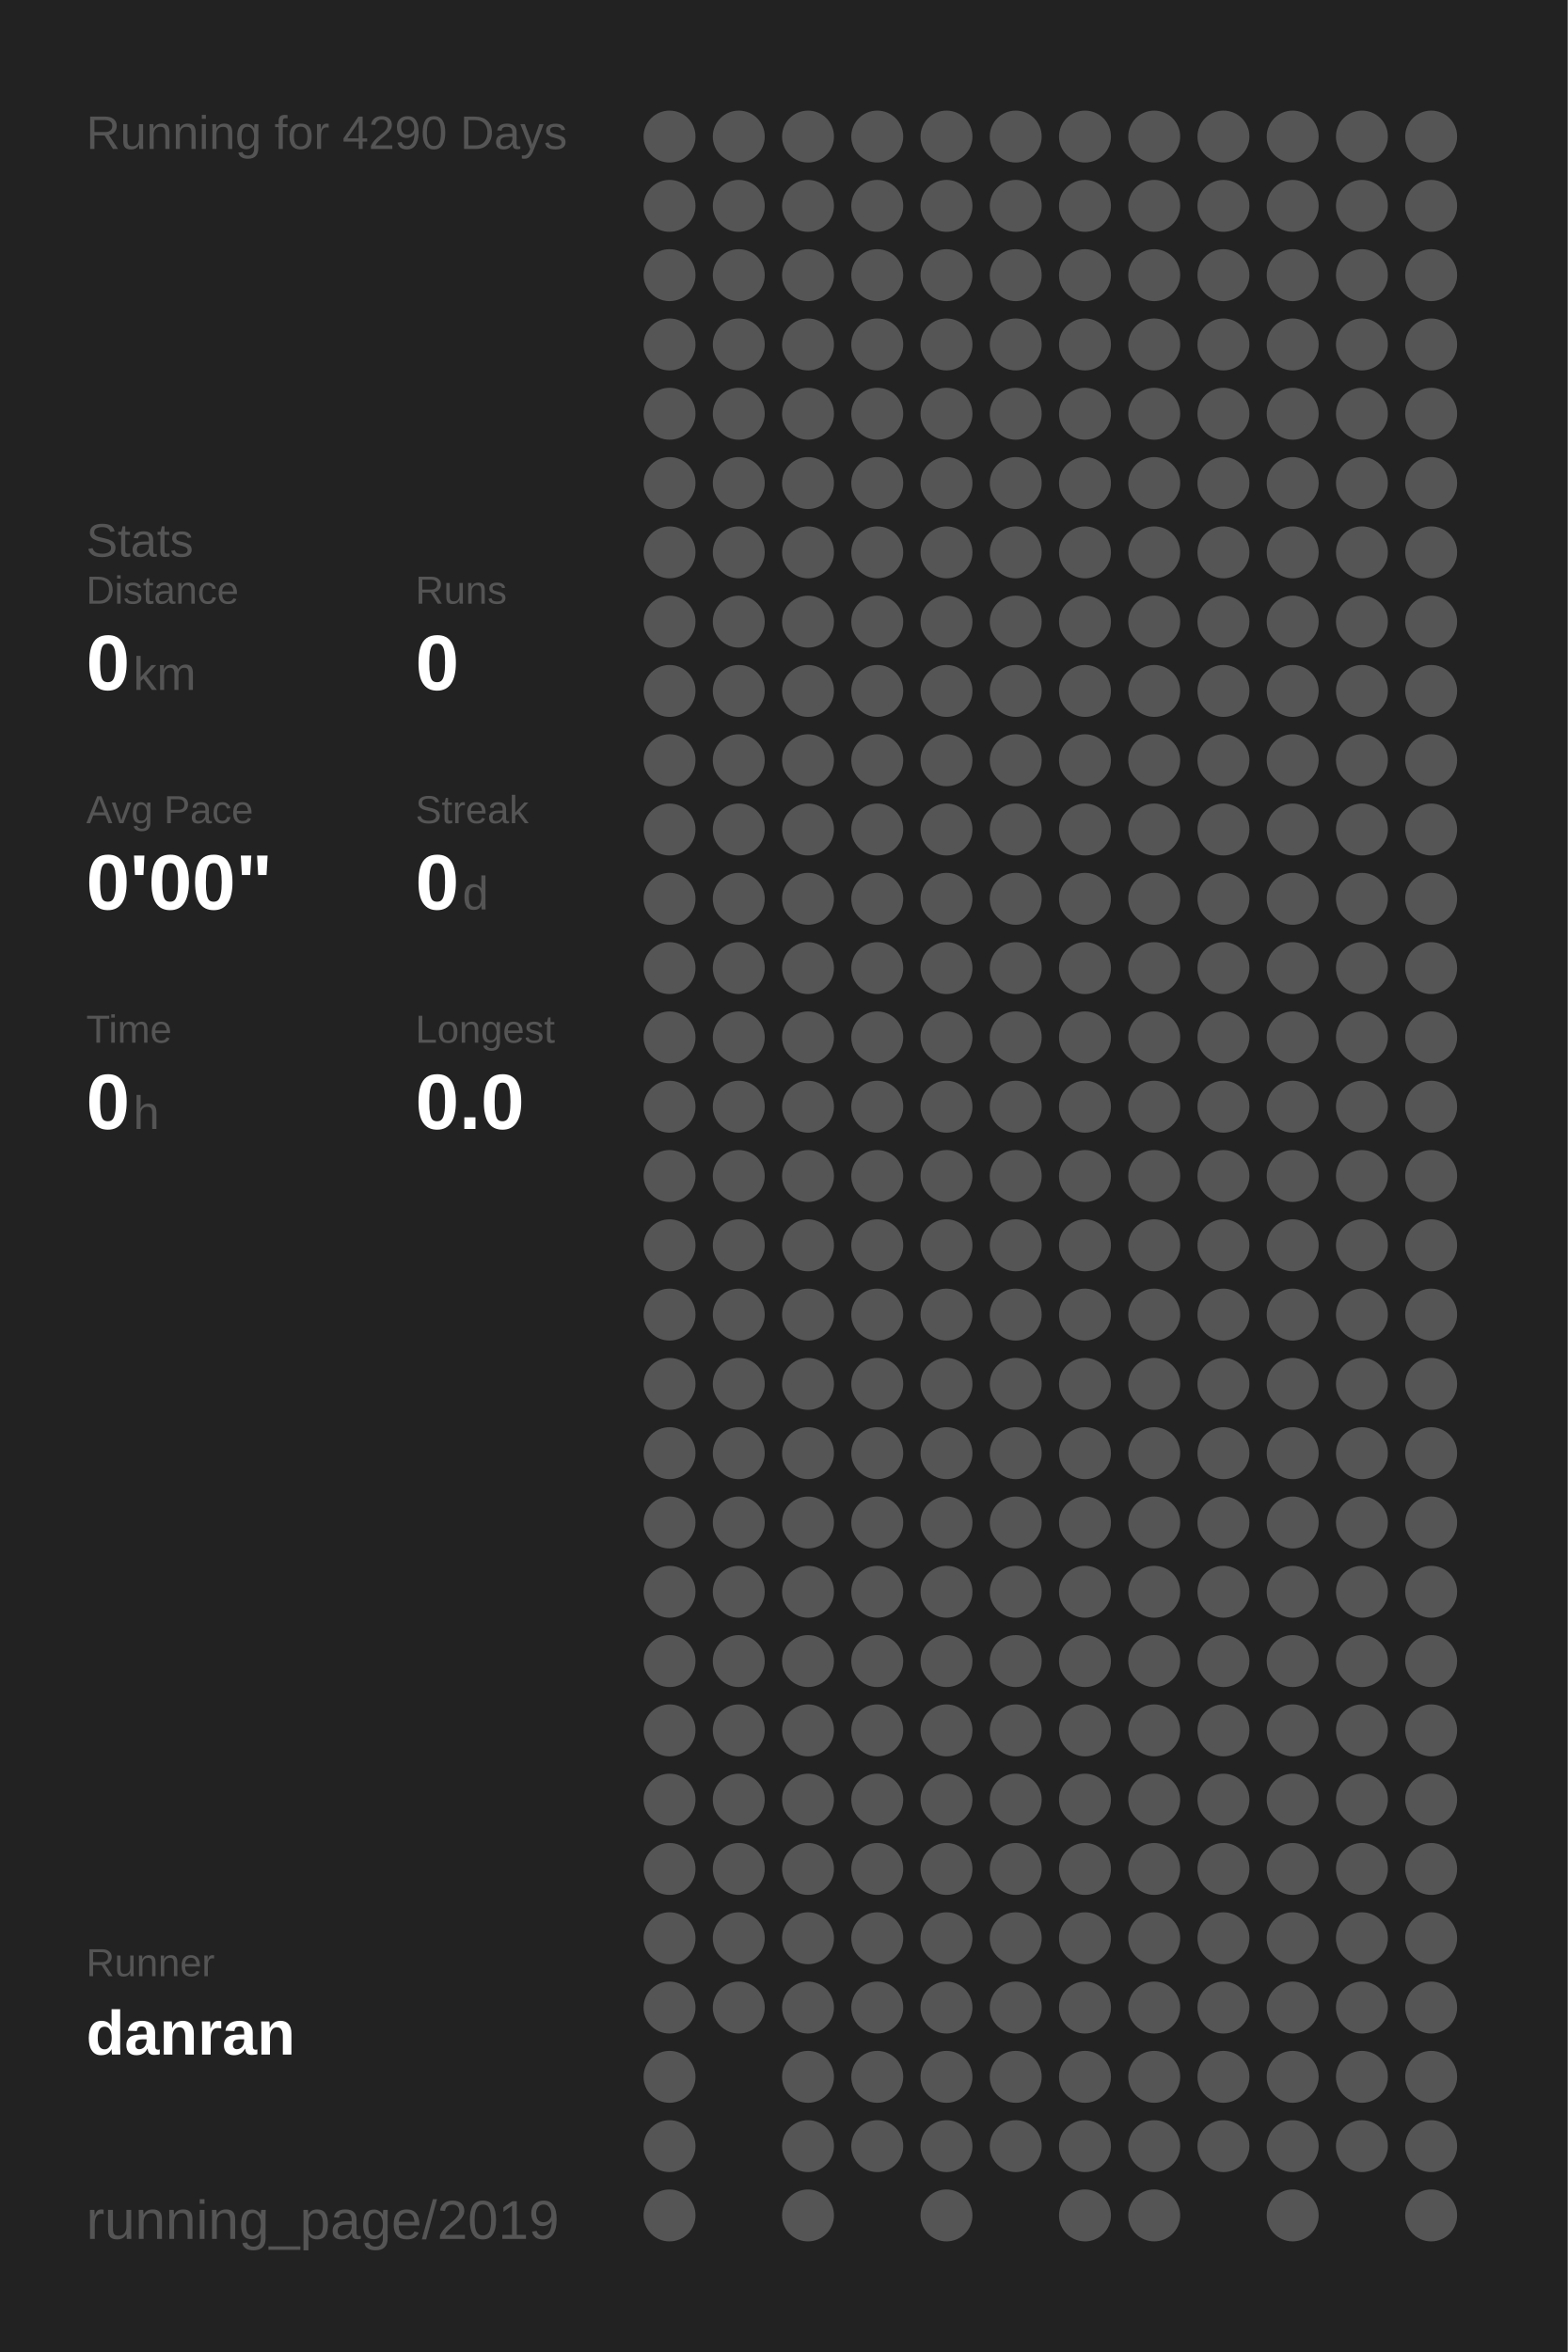
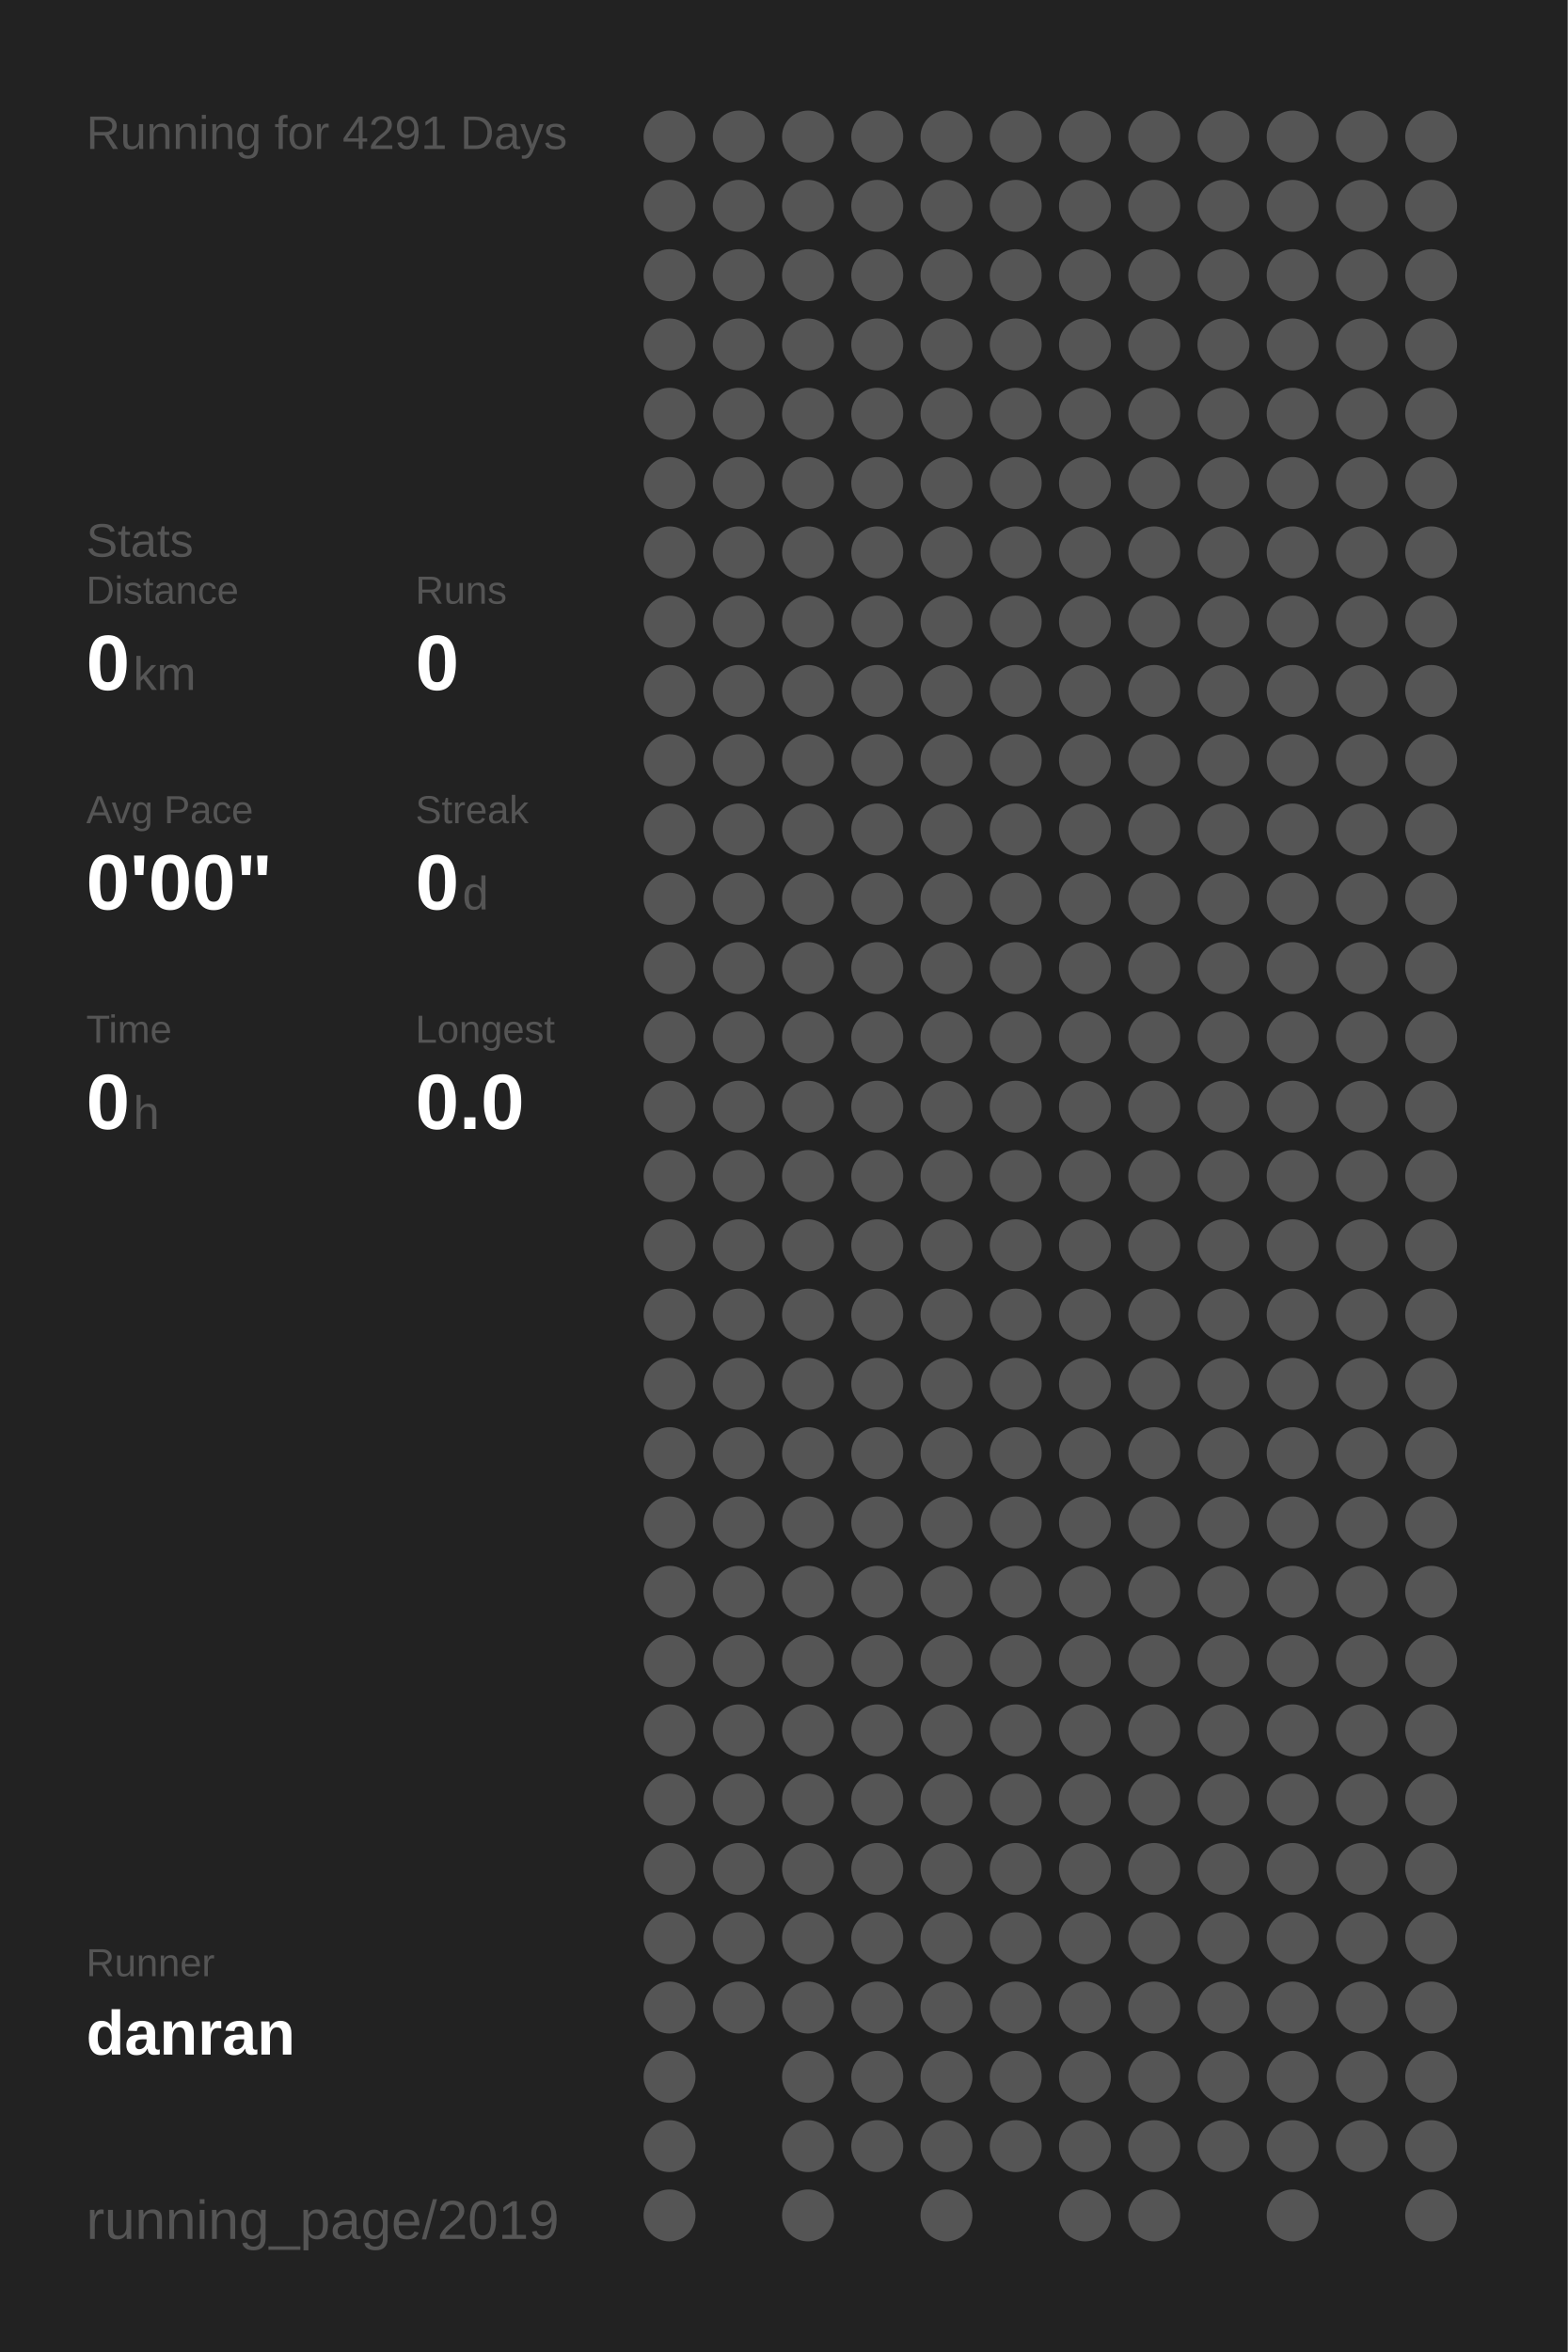
<svg xmlns="http://www.w3.org/2000/svg" baseProfile="full" height="300mm" version="1.1" viewBox="0,0,200,300" width="200mm">
  <defs />
  <rect fill="#222222" height="300" width="200" x="0" y="0" />
-   <text fill="#555555" style="font-size:6px; font-family:Arial;" x="11" y="19">Running for 4290 Days</text>
+   <text fill="#555555" style="font-size:6px; font-family:Arial;" x="11" y="19">Running for 4291 Days</text>
  <text fill="#555555" style="font-size:6px; font-family:Arial;" x="11" y="71">Stats</text>
  <text fill="#555555" style="font-size:5px; font-family:Arial;" x="11" y="77">Distance</text>
  <text fill="#FFFFFF" style="font-size:10px; font-family:Arial; font-weight:bold;" x="11" y="88">0</text>
  <text fill="#555555" style="font-size:6px; font-family:Arial;" x="17" y="88">km</text>
  <text fill="#555555" style="font-size:5px; font-family:Arial;" x="53" y="77">Runs</text>
  <text fill="#FFFFFF" style="font-size:10px; font-family:Arial; font-weight:bold;" x="53" y="88">0</text>
  <text fill="#555555" style="font-size:5px; font-family:Arial;" x="11" y="105">Avg Pace</text>
  <text fill="#FFFFFF" style="font-size:10px; font-family:Arial; font-weight:bold;" x="11" y="116">0'00"</text>
  <text fill="#555555" style="font-size:5px; font-family:Arial;" x="53" y="105">Streak</text>
  <text fill="#FFFFFF" style="font-size:10px; font-family:Arial; font-weight:bold;" x="53" y="116">0</text>
  <text fill="#555555" style="font-size:6px; font-family:Arial;" x="59" y="116">d</text>
  <text fill="#555555" style="font-size:5px; font-family:Arial;" x="11" y="133">Time</text>
  <text fill="#FFFFFF" style="font-size:10px; font-family:Arial; font-weight:bold;" x="11" y="144">0</text>
  <text fill="#555555" style="font-size:6px; font-family:Arial;" x="17" y="144">h</text>
  <text fill="#555555" style="font-size:5px; font-family:Arial;" x="53" y="133">Longest</text>
  <text fill="#FFFFFF" style="font-size:10px; font-family:Arial; font-weight:bold;" x="53" y="144">0.0</text>
  <text fill="#555555" style="font-size:5px; font-family:Arial;" x="11" y="252.065">Runner</text>
  <text fill="#FFFFFF" style="font-size:8px; font-family:Arial; font-weight:bold;" x="11" y="262.065">danran</text>
  <text fill="#555555" style="font-size:7px; font-family:Arial;" x="11" y="285.581">running_page/2019</text>
  <circle cx="85.417" cy="17.419" fill="#555555" r="3.312" />
  <circle cx="85.417" cy="26.258" fill="#555555" r="3.312" />
  <circle cx="85.417" cy="35.097" fill="#555555" r="3.312" />
  <circle cx="85.417" cy="43.935" fill="#555555" r="3.312" />
  <circle cx="85.417" cy="52.774" fill="#555555" r="3.312" />
  <circle cx="85.417" cy="61.613" fill="#555555" r="3.312" />
  <circle cx="85.417" cy="70.452" fill="#555555" r="3.312" />
  <circle cx="85.417" cy="79.29" fill="#555555" r="3.312" />
  <circle cx="85.417" cy="88.129" fill="#555555" r="3.312" />
  <circle cx="85.417" cy="96.968" fill="#555555" r="3.312" />
  <circle cx="85.417" cy="105.806" fill="#555555" r="3.312" />
  <circle cx="85.417" cy="114.645" fill="#555555" r="3.312" />
  <circle cx="85.417" cy="123.484" fill="#555555" r="3.312" />
  <circle cx="85.417" cy="132.323" fill="#555555" r="3.312" />
  <circle cx="85.417" cy="141.161" fill="#555555" r="3.312" />
  <circle cx="85.417" cy="150" fill="#555555" r="3.312" />
  <circle cx="85.417" cy="158.839" fill="#555555" r="3.312" />
  <circle cx="85.417" cy="167.677" fill="#555555" r="3.312" />
  <circle cx="85.417" cy="176.516" fill="#555555" r="3.312" />
  <circle cx="85.417" cy="185.355" fill="#555555" r="3.312" />
  <circle cx="85.417" cy="194.194" fill="#555555" r="3.312" />
  <circle cx="85.417" cy="203.032" fill="#555555" r="3.312" />
  <circle cx="85.417" cy="211.871" fill="#555555" r="3.312" />
  <circle cx="85.417" cy="220.71" fill="#555555" r="3.312" />
  <circle cx="85.417" cy="229.548" fill="#555555" r="3.312" />
  <circle cx="85.417" cy="238.387" fill="#555555" r="3.312" />
  <circle cx="85.417" cy="247.226" fill="#555555" r="3.312" />
  <circle cx="85.417" cy="256.065" fill="#555555" r="3.312" />
  <circle cx="85.417" cy="264.903" fill="#555555" r="3.312" />
  <circle cx="85.417" cy="273.742" fill="#555555" r="3.312" />
  <circle cx="85.417" cy="282.581" fill="#555555" r="3.312" />
  <circle cx="94.25" cy="17.419" fill="#555555" r="3.312" />
  <circle cx="94.25" cy="26.258" fill="#555555" r="3.312" />
  <circle cx="94.25" cy="35.097" fill="#555555" r="3.312" />
  <circle cx="94.25" cy="43.935" fill="#555555" r="3.312" />
  <circle cx="94.25" cy="52.774" fill="#555555" r="3.312" />
  <circle cx="94.25" cy="61.613" fill="#555555" r="3.312" />
  <circle cx="94.25" cy="70.452" fill="#555555" r="3.312" />
  <circle cx="94.25" cy="79.29" fill="#555555" r="3.312" />
  <circle cx="94.25" cy="88.129" fill="#555555" r="3.312" />
  <circle cx="94.25" cy="96.968" fill="#555555" r="3.312" />
  <circle cx="94.25" cy="105.806" fill="#555555" r="3.312" />
  <circle cx="94.25" cy="114.645" fill="#555555" r="3.312" />
  <circle cx="94.25" cy="123.484" fill="#555555" r="3.312" />
  <circle cx="94.25" cy="132.323" fill="#555555" r="3.312" />
  <circle cx="94.25" cy="141.161" fill="#555555" r="3.312" />
  <circle cx="94.25" cy="150" fill="#555555" r="3.312" />
  <circle cx="94.25" cy="158.839" fill="#555555" r="3.312" />
  <circle cx="94.25" cy="167.677" fill="#555555" r="3.312" />
  <circle cx="94.25" cy="176.516" fill="#555555" r="3.312" />
  <circle cx="94.25" cy="185.355" fill="#555555" r="3.312" />
  <circle cx="94.25" cy="194.194" fill="#555555" r="3.312" />
  <circle cx="94.25" cy="203.032" fill="#555555" r="3.312" />
  <circle cx="94.25" cy="211.871" fill="#555555" r="3.312" />
  <circle cx="94.25" cy="220.71" fill="#555555" r="3.312" />
  <circle cx="94.25" cy="229.548" fill="#555555" r="3.312" />
  <circle cx="94.25" cy="238.387" fill="#555555" r="3.312" />
  <circle cx="94.25" cy="247.226" fill="#555555" r="3.312" />
  <circle cx="94.25" cy="256.065" fill="#555555" r="3.312" />
  <circle cx="103.083" cy="17.419" fill="#555555" r="3.312" />
  <circle cx="103.083" cy="26.258" fill="#555555" r="3.312" />
  <circle cx="103.083" cy="35.097" fill="#555555" r="3.312" />
  <circle cx="103.083" cy="43.935" fill="#555555" r="3.312" />
  <circle cx="103.083" cy="52.774" fill="#555555" r="3.312" />
  <circle cx="103.083" cy="61.613" fill="#555555" r="3.312" />
  <circle cx="103.083" cy="70.452" fill="#555555" r="3.312" />
  <circle cx="103.083" cy="79.29" fill="#555555" r="3.312" />
  <circle cx="103.083" cy="88.129" fill="#555555" r="3.312" />
  <circle cx="103.083" cy="96.968" fill="#555555" r="3.312" />
  <circle cx="103.083" cy="105.806" fill="#555555" r="3.312" />
  <circle cx="103.083" cy="114.645" fill="#555555" r="3.312" />
  <circle cx="103.083" cy="123.484" fill="#555555" r="3.312" />
  <circle cx="103.083" cy="132.323" fill="#555555" r="3.312" />
  <circle cx="103.083" cy="141.161" fill="#555555" r="3.312" />
  <circle cx="103.083" cy="150" fill="#555555" r="3.312" />
  <circle cx="103.083" cy="158.839" fill="#555555" r="3.312" />
  <circle cx="103.083" cy="167.677" fill="#555555" r="3.312" />
  <circle cx="103.083" cy="176.516" fill="#555555" r="3.312" />
  <circle cx="103.083" cy="185.355" fill="#555555" r="3.312" />
  <circle cx="103.083" cy="194.194" fill="#555555" r="3.312" />
  <circle cx="103.083" cy="203.032" fill="#555555" r="3.312" />
  <circle cx="103.083" cy="211.871" fill="#555555" r="3.312" />
  <circle cx="103.083" cy="220.71" fill="#555555" r="3.312" />
  <circle cx="103.083" cy="229.548" fill="#555555" r="3.312" />
  <circle cx="103.083" cy="238.387" fill="#555555" r="3.312" />
  <circle cx="103.083" cy="247.226" fill="#555555" r="3.312" />
  <circle cx="103.083" cy="256.065" fill="#555555" r="3.312" />
  <circle cx="103.083" cy="264.903" fill="#555555" r="3.312" />
  <circle cx="103.083" cy="273.742" fill="#555555" r="3.312" />
  <circle cx="103.083" cy="282.581" fill="#555555" r="3.312" />
  <circle cx="111.917" cy="17.419" fill="#555555" r="3.312" />
  <circle cx="111.917" cy="26.258" fill="#555555" r="3.312" />
  <circle cx="111.917" cy="35.097" fill="#555555" r="3.312" />
  <circle cx="111.917" cy="43.935" fill="#555555" r="3.312" />
  <circle cx="111.917" cy="52.774" fill="#555555" r="3.312" />
  <circle cx="111.917" cy="61.613" fill="#555555" r="3.312" />
  <circle cx="111.917" cy="70.452" fill="#555555" r="3.312" />
  <circle cx="111.917" cy="79.29" fill="#555555" r="3.312" />
  <circle cx="111.917" cy="88.129" fill="#555555" r="3.312" />
  <circle cx="111.917" cy="96.968" fill="#555555" r="3.312" />
  <circle cx="111.917" cy="105.806" fill="#555555" r="3.312" />
  <circle cx="111.917" cy="114.645" fill="#555555" r="3.312" />
  <circle cx="111.917" cy="123.484" fill="#555555" r="3.312" />
  <circle cx="111.917" cy="132.323" fill="#555555" r="3.312" />
  <circle cx="111.917" cy="141.161" fill="#555555" r="3.312" />
  <circle cx="111.917" cy="150" fill="#555555" r="3.312" />
  <circle cx="111.917" cy="158.839" fill="#555555" r="3.312" />
  <circle cx="111.917" cy="167.677" fill="#555555" r="3.312" />
  <circle cx="111.917" cy="176.516" fill="#555555" r="3.312" />
  <circle cx="111.917" cy="185.355" fill="#555555" r="3.312" />
  <circle cx="111.917" cy="194.194" fill="#555555" r="3.312" />
  <circle cx="111.917" cy="203.032" fill="#555555" r="3.312" />
  <circle cx="111.917" cy="211.871" fill="#555555" r="3.312" />
  <circle cx="111.917" cy="220.71" fill="#555555" r="3.312" />
  <circle cx="111.917" cy="229.548" fill="#555555" r="3.312" />
  <circle cx="111.917" cy="238.387" fill="#555555" r="3.312" />
  <circle cx="111.917" cy="247.226" fill="#555555" r="3.312" />
  <circle cx="111.917" cy="256.065" fill="#555555" r="3.312" />
  <circle cx="111.917" cy="264.903" fill="#555555" r="3.312" />
  <circle cx="111.917" cy="273.742" fill="#555555" r="3.312" />
  <circle cx="120.75" cy="17.419" fill="#555555" r="3.312" />
  <circle cx="120.75" cy="26.258" fill="#555555" r="3.312" />
  <circle cx="120.75" cy="35.097" fill="#555555" r="3.312" />
  <circle cx="120.75" cy="43.935" fill="#555555" r="3.312" />
  <circle cx="120.75" cy="52.774" fill="#555555" r="3.312" />
  <circle cx="120.75" cy="61.613" fill="#555555" r="3.312" />
  <circle cx="120.75" cy="70.452" fill="#555555" r="3.312" />
  <circle cx="120.75" cy="79.29" fill="#555555" r="3.312" />
  <circle cx="120.75" cy="88.129" fill="#555555" r="3.312" />
  <circle cx="120.75" cy="96.968" fill="#555555" r="3.312" />
  <circle cx="120.75" cy="105.806" fill="#555555" r="3.312" />
  <circle cx="120.75" cy="114.645" fill="#555555" r="3.312" />
  <circle cx="120.75" cy="123.484" fill="#555555" r="3.312" />
  <circle cx="120.75" cy="132.323" fill="#555555" r="3.312" />
  <circle cx="120.75" cy="141.161" fill="#555555" r="3.312" />
  <circle cx="120.75" cy="150" fill="#555555" r="3.312" />
  <circle cx="120.75" cy="158.839" fill="#555555" r="3.312" />
  <circle cx="120.75" cy="167.677" fill="#555555" r="3.312" />
  <circle cx="120.75" cy="176.516" fill="#555555" r="3.312" />
  <circle cx="120.75" cy="185.355" fill="#555555" r="3.312" />
  <circle cx="120.75" cy="194.194" fill="#555555" r="3.312" />
  <circle cx="120.75" cy="203.032" fill="#555555" r="3.312" />
  <circle cx="120.75" cy="211.871" fill="#555555" r="3.312" />
  <circle cx="120.75" cy="220.71" fill="#555555" r="3.312" />
  <circle cx="120.75" cy="229.548" fill="#555555" r="3.312" />
  <circle cx="120.75" cy="238.387" fill="#555555" r="3.312" />
  <circle cx="120.75" cy="247.226" fill="#555555" r="3.312" />
  <circle cx="120.75" cy="256.065" fill="#555555" r="3.312" />
  <circle cx="120.75" cy="264.903" fill="#555555" r="3.312" />
  <circle cx="120.75" cy="273.742" fill="#555555" r="3.312" />
  <circle cx="120.75" cy="282.581" fill="#555555" r="3.312" />
  <circle cx="129.583" cy="17.419" fill="#555555" r="3.312" />
  <circle cx="129.583" cy="26.258" fill="#555555" r="3.312" />
  <circle cx="129.583" cy="35.097" fill="#555555" r="3.312" />
  <circle cx="129.583" cy="43.935" fill="#555555" r="3.312" />
  <circle cx="129.583" cy="52.774" fill="#555555" r="3.312" />
  <circle cx="129.583" cy="61.613" fill="#555555" r="3.312" />
  <circle cx="129.583" cy="70.452" fill="#555555" r="3.312" />
  <circle cx="129.583" cy="79.29" fill="#555555" r="3.312" />
  <circle cx="129.583" cy="88.129" fill="#555555" r="3.312" />
  <circle cx="129.583" cy="96.968" fill="#555555" r="3.312" />
  <circle cx="129.583" cy="105.806" fill="#555555" r="3.312" />
  <circle cx="129.583" cy="114.645" fill="#555555" r="3.312" />
  <circle cx="129.583" cy="123.484" fill="#555555" r="3.312" />
  <circle cx="129.583" cy="132.323" fill="#555555" r="3.312" />
  <circle cx="129.583" cy="141.161" fill="#555555" r="3.312" />
  <circle cx="129.583" cy="150" fill="#555555" r="3.312" />
  <circle cx="129.583" cy="158.839" fill="#555555" r="3.312" />
  <circle cx="129.583" cy="167.677" fill="#555555" r="3.312" />
  <circle cx="129.583" cy="176.516" fill="#555555" r="3.312" />
  <circle cx="129.583" cy="185.355" fill="#555555" r="3.312" />
  <circle cx="129.583" cy="194.194" fill="#555555" r="3.312" />
  <circle cx="129.583" cy="203.032" fill="#555555" r="3.312" />
  <circle cx="129.583" cy="211.871" fill="#555555" r="3.312" />
  <circle cx="129.583" cy="220.71" fill="#555555" r="3.312" />
  <circle cx="129.583" cy="229.548" fill="#555555" r="3.312" />
  <circle cx="129.583" cy="238.387" fill="#555555" r="3.312" />
  <circle cx="129.583" cy="247.226" fill="#555555" r="3.312" />
  <circle cx="129.583" cy="256.065" fill="#555555" r="3.312" />
  <circle cx="129.583" cy="264.903" fill="#555555" r="3.312" />
  <circle cx="129.583" cy="273.742" fill="#555555" r="3.312" />
  <circle cx="138.417" cy="17.419" fill="#555555" r="3.312" />
  <circle cx="138.417" cy="26.258" fill="#555555" r="3.312" />
  <circle cx="138.417" cy="35.097" fill="#555555" r="3.312" />
  <circle cx="138.417" cy="43.935" fill="#555555" r="3.312" />
  <circle cx="138.417" cy="52.774" fill="#555555" r="3.312" />
  <circle cx="138.417" cy="61.613" fill="#555555" r="3.312" />
  <circle cx="138.417" cy="70.452" fill="#555555" r="3.312" />
  <circle cx="138.417" cy="79.29" fill="#555555" r="3.312" />
  <circle cx="138.417" cy="88.129" fill="#555555" r="3.312" />
  <circle cx="138.417" cy="96.968" fill="#555555" r="3.312" />
  <circle cx="138.417" cy="105.806" fill="#555555" r="3.312" />
  <circle cx="138.417" cy="114.645" fill="#555555" r="3.312" />
  <circle cx="138.417" cy="123.484" fill="#555555" r="3.312" />
  <circle cx="138.417" cy="132.323" fill="#555555" r="3.312" />
  <circle cx="138.417" cy="141.161" fill="#555555" r="3.312" />
  <circle cx="138.417" cy="150" fill="#555555" r="3.312" />
  <circle cx="138.417" cy="158.839" fill="#555555" r="3.312" />
  <circle cx="138.417" cy="167.677" fill="#555555" r="3.312" />
  <circle cx="138.417" cy="176.516" fill="#555555" r="3.312" />
  <circle cx="138.417" cy="185.355" fill="#555555" r="3.312" />
  <circle cx="138.417" cy="194.194" fill="#555555" r="3.312" />
  <circle cx="138.417" cy="203.032" fill="#555555" r="3.312" />
  <circle cx="138.417" cy="211.871" fill="#555555" r="3.312" />
  <circle cx="138.417" cy="220.71" fill="#555555" r="3.312" />
  <circle cx="138.417" cy="229.548" fill="#555555" r="3.312" />
  <circle cx="138.417" cy="238.387" fill="#555555" r="3.312" />
  <circle cx="138.417" cy="247.226" fill="#555555" r="3.312" />
  <circle cx="138.417" cy="256.065" fill="#555555" r="3.312" />
  <circle cx="138.417" cy="264.903" fill="#555555" r="3.312" />
  <circle cx="138.417" cy="273.742" fill="#555555" r="3.312" />
  <circle cx="138.417" cy="282.581" fill="#555555" r="3.312" />
  <circle cx="147.25" cy="17.419" fill="#555555" r="3.312" />
  <circle cx="147.25" cy="26.258" fill="#555555" r="3.312" />
  <circle cx="147.25" cy="35.097" fill="#555555" r="3.312" />
  <circle cx="147.25" cy="43.935" fill="#555555" r="3.312" />
  <circle cx="147.25" cy="52.774" fill="#555555" r="3.312" />
  <circle cx="147.25" cy="61.613" fill="#555555" r="3.312" />
  <circle cx="147.25" cy="70.452" fill="#555555" r="3.312" />
  <circle cx="147.25" cy="79.29" fill="#555555" r="3.312" />
  <circle cx="147.25" cy="88.129" fill="#555555" r="3.312" />
  <circle cx="147.25" cy="96.968" fill="#555555" r="3.312" />
  <circle cx="147.25" cy="105.806" fill="#555555" r="3.312" />
  <circle cx="147.25" cy="114.645" fill="#555555" r="3.312" />
  <circle cx="147.25" cy="123.484" fill="#555555" r="3.312" />
  <circle cx="147.25" cy="132.323" fill="#555555" r="3.312" />
  <circle cx="147.25" cy="141.161" fill="#555555" r="3.312" />
  <circle cx="147.25" cy="150" fill="#555555" r="3.312" />
  <circle cx="147.25" cy="158.839" fill="#555555" r="3.312" />
  <circle cx="147.25" cy="167.677" fill="#555555" r="3.312" />
  <circle cx="147.25" cy="176.516" fill="#555555" r="3.312" />
  <circle cx="147.25" cy="185.355" fill="#555555" r="3.312" />
  <circle cx="147.25" cy="194.194" fill="#555555" r="3.312" />
  <circle cx="147.25" cy="203.032" fill="#555555" r="3.312" />
  <circle cx="147.25" cy="211.871" fill="#555555" r="3.312" />
  <circle cx="147.25" cy="220.71" fill="#555555" r="3.312" />
  <circle cx="147.25" cy="229.548" fill="#555555" r="3.312" />
  <circle cx="147.25" cy="238.387" fill="#555555" r="3.312" />
  <circle cx="147.25" cy="247.226" fill="#555555" r="3.312" />
  <circle cx="147.25" cy="256.065" fill="#555555" r="3.312" />
  <circle cx="147.25" cy="264.903" fill="#555555" r="3.312" />
  <circle cx="147.25" cy="273.742" fill="#555555" r="3.312" />
  <circle cx="147.25" cy="282.581" fill="#555555" r="3.312" />
  <circle cx="156.083" cy="17.419" fill="#555555" r="3.312" />
  <circle cx="156.083" cy="26.258" fill="#555555" r="3.312" />
  <circle cx="156.083" cy="35.097" fill="#555555" r="3.312" />
  <circle cx="156.083" cy="43.935" fill="#555555" r="3.312" />
  <circle cx="156.083" cy="52.774" fill="#555555" r="3.312" />
  <circle cx="156.083" cy="61.613" fill="#555555" r="3.312" />
  <circle cx="156.083" cy="70.452" fill="#555555" r="3.312" />
  <circle cx="156.083" cy="79.29" fill="#555555" r="3.312" />
  <circle cx="156.083" cy="88.129" fill="#555555" r="3.312" />
  <circle cx="156.083" cy="96.968" fill="#555555" r="3.312" />
  <circle cx="156.083" cy="105.806" fill="#555555" r="3.312" />
  <circle cx="156.083" cy="114.645" fill="#555555" r="3.312" />
  <circle cx="156.083" cy="123.484" fill="#555555" r="3.312" />
  <circle cx="156.083" cy="132.323" fill="#555555" r="3.312" />
  <circle cx="156.083" cy="141.161" fill="#555555" r="3.312" />
  <circle cx="156.083" cy="150" fill="#555555" r="3.312" />
  <circle cx="156.083" cy="158.839" fill="#555555" r="3.312" />
  <circle cx="156.083" cy="167.677" fill="#555555" r="3.312" />
  <circle cx="156.083" cy="176.516" fill="#555555" r="3.312" />
  <circle cx="156.083" cy="185.355" fill="#555555" r="3.312" />
  <circle cx="156.083" cy="194.194" fill="#555555" r="3.312" />
  <circle cx="156.083" cy="203.032" fill="#555555" r="3.312" />
  <circle cx="156.083" cy="211.871" fill="#555555" r="3.312" />
  <circle cx="156.083" cy="220.71" fill="#555555" r="3.312" />
  <circle cx="156.083" cy="229.548" fill="#555555" r="3.312" />
  <circle cx="156.083" cy="238.387" fill="#555555" r="3.312" />
  <circle cx="156.083" cy="247.226" fill="#555555" r="3.312" />
  <circle cx="156.083" cy="256.065" fill="#555555" r="3.312" />
  <circle cx="156.083" cy="264.903" fill="#555555" r="3.312" />
  <circle cx="156.083" cy="273.742" fill="#555555" r="3.312" />
  <circle cx="164.917" cy="17.419" fill="#555555" r="3.312" />
  <circle cx="164.917" cy="26.258" fill="#555555" r="3.312" />
  <circle cx="164.917" cy="35.097" fill="#555555" r="3.312" />
  <circle cx="164.917" cy="43.935" fill="#555555" r="3.312" />
  <circle cx="164.917" cy="52.774" fill="#555555" r="3.312" />
  <circle cx="164.917" cy="61.613" fill="#555555" r="3.312" />
  <circle cx="164.917" cy="70.452" fill="#555555" r="3.312" />
  <circle cx="164.917" cy="79.29" fill="#555555" r="3.312" />
  <circle cx="164.917" cy="88.129" fill="#555555" r="3.312" />
  <circle cx="164.917" cy="96.968" fill="#555555" r="3.312" />
  <circle cx="164.917" cy="105.806" fill="#555555" r="3.312" />
  <circle cx="164.917" cy="114.645" fill="#555555" r="3.312" />
  <circle cx="164.917" cy="123.484" fill="#555555" r="3.312" />
  <circle cx="164.917" cy="132.323" fill="#555555" r="3.312" />
  <circle cx="164.917" cy="141.161" fill="#555555" r="3.312" />
  <circle cx="164.917" cy="150" fill="#555555" r="3.312" />
  <circle cx="164.917" cy="158.839" fill="#555555" r="3.312" />
  <circle cx="164.917" cy="167.677" fill="#555555" r="3.312" />
  <circle cx="164.917" cy="176.516" fill="#555555" r="3.312" />
  <circle cx="164.917" cy="185.355" fill="#555555" r="3.312" />
  <circle cx="164.917" cy="194.194" fill="#555555" r="3.312" />
  <circle cx="164.917" cy="203.032" fill="#555555" r="3.312" />
  <circle cx="164.917" cy="211.871" fill="#555555" r="3.312" />
  <circle cx="164.917" cy="220.71" fill="#555555" r="3.312" />
  <circle cx="164.917" cy="229.548" fill="#555555" r="3.312" />
  <circle cx="164.917" cy="238.387" fill="#555555" r="3.312" />
  <circle cx="164.917" cy="247.226" fill="#555555" r="3.312" />
  <circle cx="164.917" cy="256.065" fill="#555555" r="3.312" />
  <circle cx="164.917" cy="264.903" fill="#555555" r="3.312" />
  <circle cx="164.917" cy="273.742" fill="#555555" r="3.312" />
  <circle cx="164.917" cy="282.581" fill="#555555" r="3.312" />
  <circle cx="173.75" cy="17.419" fill="#555555" r="3.312" />
  <circle cx="173.75" cy="26.258" fill="#555555" r="3.312" />
  <circle cx="173.75" cy="35.097" fill="#555555" r="3.312" />
  <circle cx="173.75" cy="43.935" fill="#555555" r="3.312" />
  <circle cx="173.75" cy="52.774" fill="#555555" r="3.312" />
  <circle cx="173.75" cy="61.613" fill="#555555" r="3.312" />
  <circle cx="173.75" cy="70.452" fill="#555555" r="3.312" />
  <circle cx="173.75" cy="79.29" fill="#555555" r="3.312" />
  <circle cx="173.75" cy="88.129" fill="#555555" r="3.312" />
  <circle cx="173.75" cy="96.968" fill="#555555" r="3.312" />
  <circle cx="173.75" cy="105.806" fill="#555555" r="3.312" />
  <circle cx="173.75" cy="114.645" fill="#555555" r="3.312" />
  <circle cx="173.75" cy="123.484" fill="#555555" r="3.312" />
  <circle cx="173.75" cy="132.323" fill="#555555" r="3.312" />
  <circle cx="173.75" cy="141.161" fill="#555555" r="3.312" />
  <circle cx="173.75" cy="150" fill="#555555" r="3.312" />
  <circle cx="173.75" cy="158.839" fill="#555555" r="3.312" />
  <circle cx="173.75" cy="167.677" fill="#555555" r="3.312" />
  <circle cx="173.75" cy="176.516" fill="#555555" r="3.312" />
  <circle cx="173.75" cy="185.355" fill="#555555" r="3.312" />
  <circle cx="173.75" cy="194.194" fill="#555555" r="3.312" />
  <circle cx="173.75" cy="203.032" fill="#555555" r="3.312" />
  <circle cx="173.75" cy="211.871" fill="#555555" r="3.312" />
  <circle cx="173.75" cy="220.71" fill="#555555" r="3.312" />
  <circle cx="173.75" cy="229.548" fill="#555555" r="3.312" />
  <circle cx="173.75" cy="238.387" fill="#555555" r="3.312" />
  <circle cx="173.75" cy="247.226" fill="#555555" r="3.312" />
  <circle cx="173.75" cy="256.065" fill="#555555" r="3.312" />
  <circle cx="173.75" cy="264.903" fill="#555555" r="3.312" />
  <circle cx="173.75" cy="273.742" fill="#555555" r="3.312" />
  <circle cx="182.583" cy="17.419" fill="#555555" r="3.312" />
  <circle cx="182.583" cy="26.258" fill="#555555" r="3.312" />
  <circle cx="182.583" cy="35.097" fill="#555555" r="3.312" />
  <circle cx="182.583" cy="43.935" fill="#555555" r="3.312" />
  <circle cx="182.583" cy="52.774" fill="#555555" r="3.312" />
  <circle cx="182.583" cy="61.613" fill="#555555" r="3.312" />
  <circle cx="182.583" cy="70.452" fill="#555555" r="3.312" />
  <circle cx="182.583" cy="79.29" fill="#555555" r="3.312" />
  <circle cx="182.583" cy="88.129" fill="#555555" r="3.312" />
  <circle cx="182.583" cy="96.968" fill="#555555" r="3.312" />
  <circle cx="182.583" cy="105.806" fill="#555555" r="3.312" />
  <circle cx="182.583" cy="114.645" fill="#555555" r="3.312" />
  <circle cx="182.583" cy="123.484" fill="#555555" r="3.312" />
  <circle cx="182.583" cy="132.323" fill="#555555" r="3.312" />
  <circle cx="182.583" cy="141.161" fill="#555555" r="3.312" />
  <circle cx="182.583" cy="150" fill="#555555" r="3.312" />
  <circle cx="182.583" cy="158.839" fill="#555555" r="3.312" />
  <circle cx="182.583" cy="167.677" fill="#555555" r="3.312" />
  <circle cx="182.583" cy="176.516" fill="#555555" r="3.312" />
  <circle cx="182.583" cy="185.355" fill="#555555" r="3.312" />
  <circle cx="182.583" cy="194.194" fill="#555555" r="3.312" />
  <circle cx="182.583" cy="203.032" fill="#555555" r="3.312" />
  <circle cx="182.583" cy="211.871" fill="#555555" r="3.312" />
  <circle cx="182.583" cy="220.71" fill="#555555" r="3.312" />
  <circle cx="182.583" cy="229.548" fill="#555555" r="3.312" />
  <circle cx="182.583" cy="238.387" fill="#555555" r="3.312" />
  <circle cx="182.583" cy="247.226" fill="#555555" r="3.312" />
  <circle cx="182.583" cy="256.065" fill="#555555" r="3.312" />
  <circle cx="182.583" cy="264.903" fill="#555555" r="3.312" />
  <circle cx="182.583" cy="273.742" fill="#555555" r="3.312" />
  <circle cx="182.583" cy="282.581" fill="#555555" r="3.312" />
</svg>
